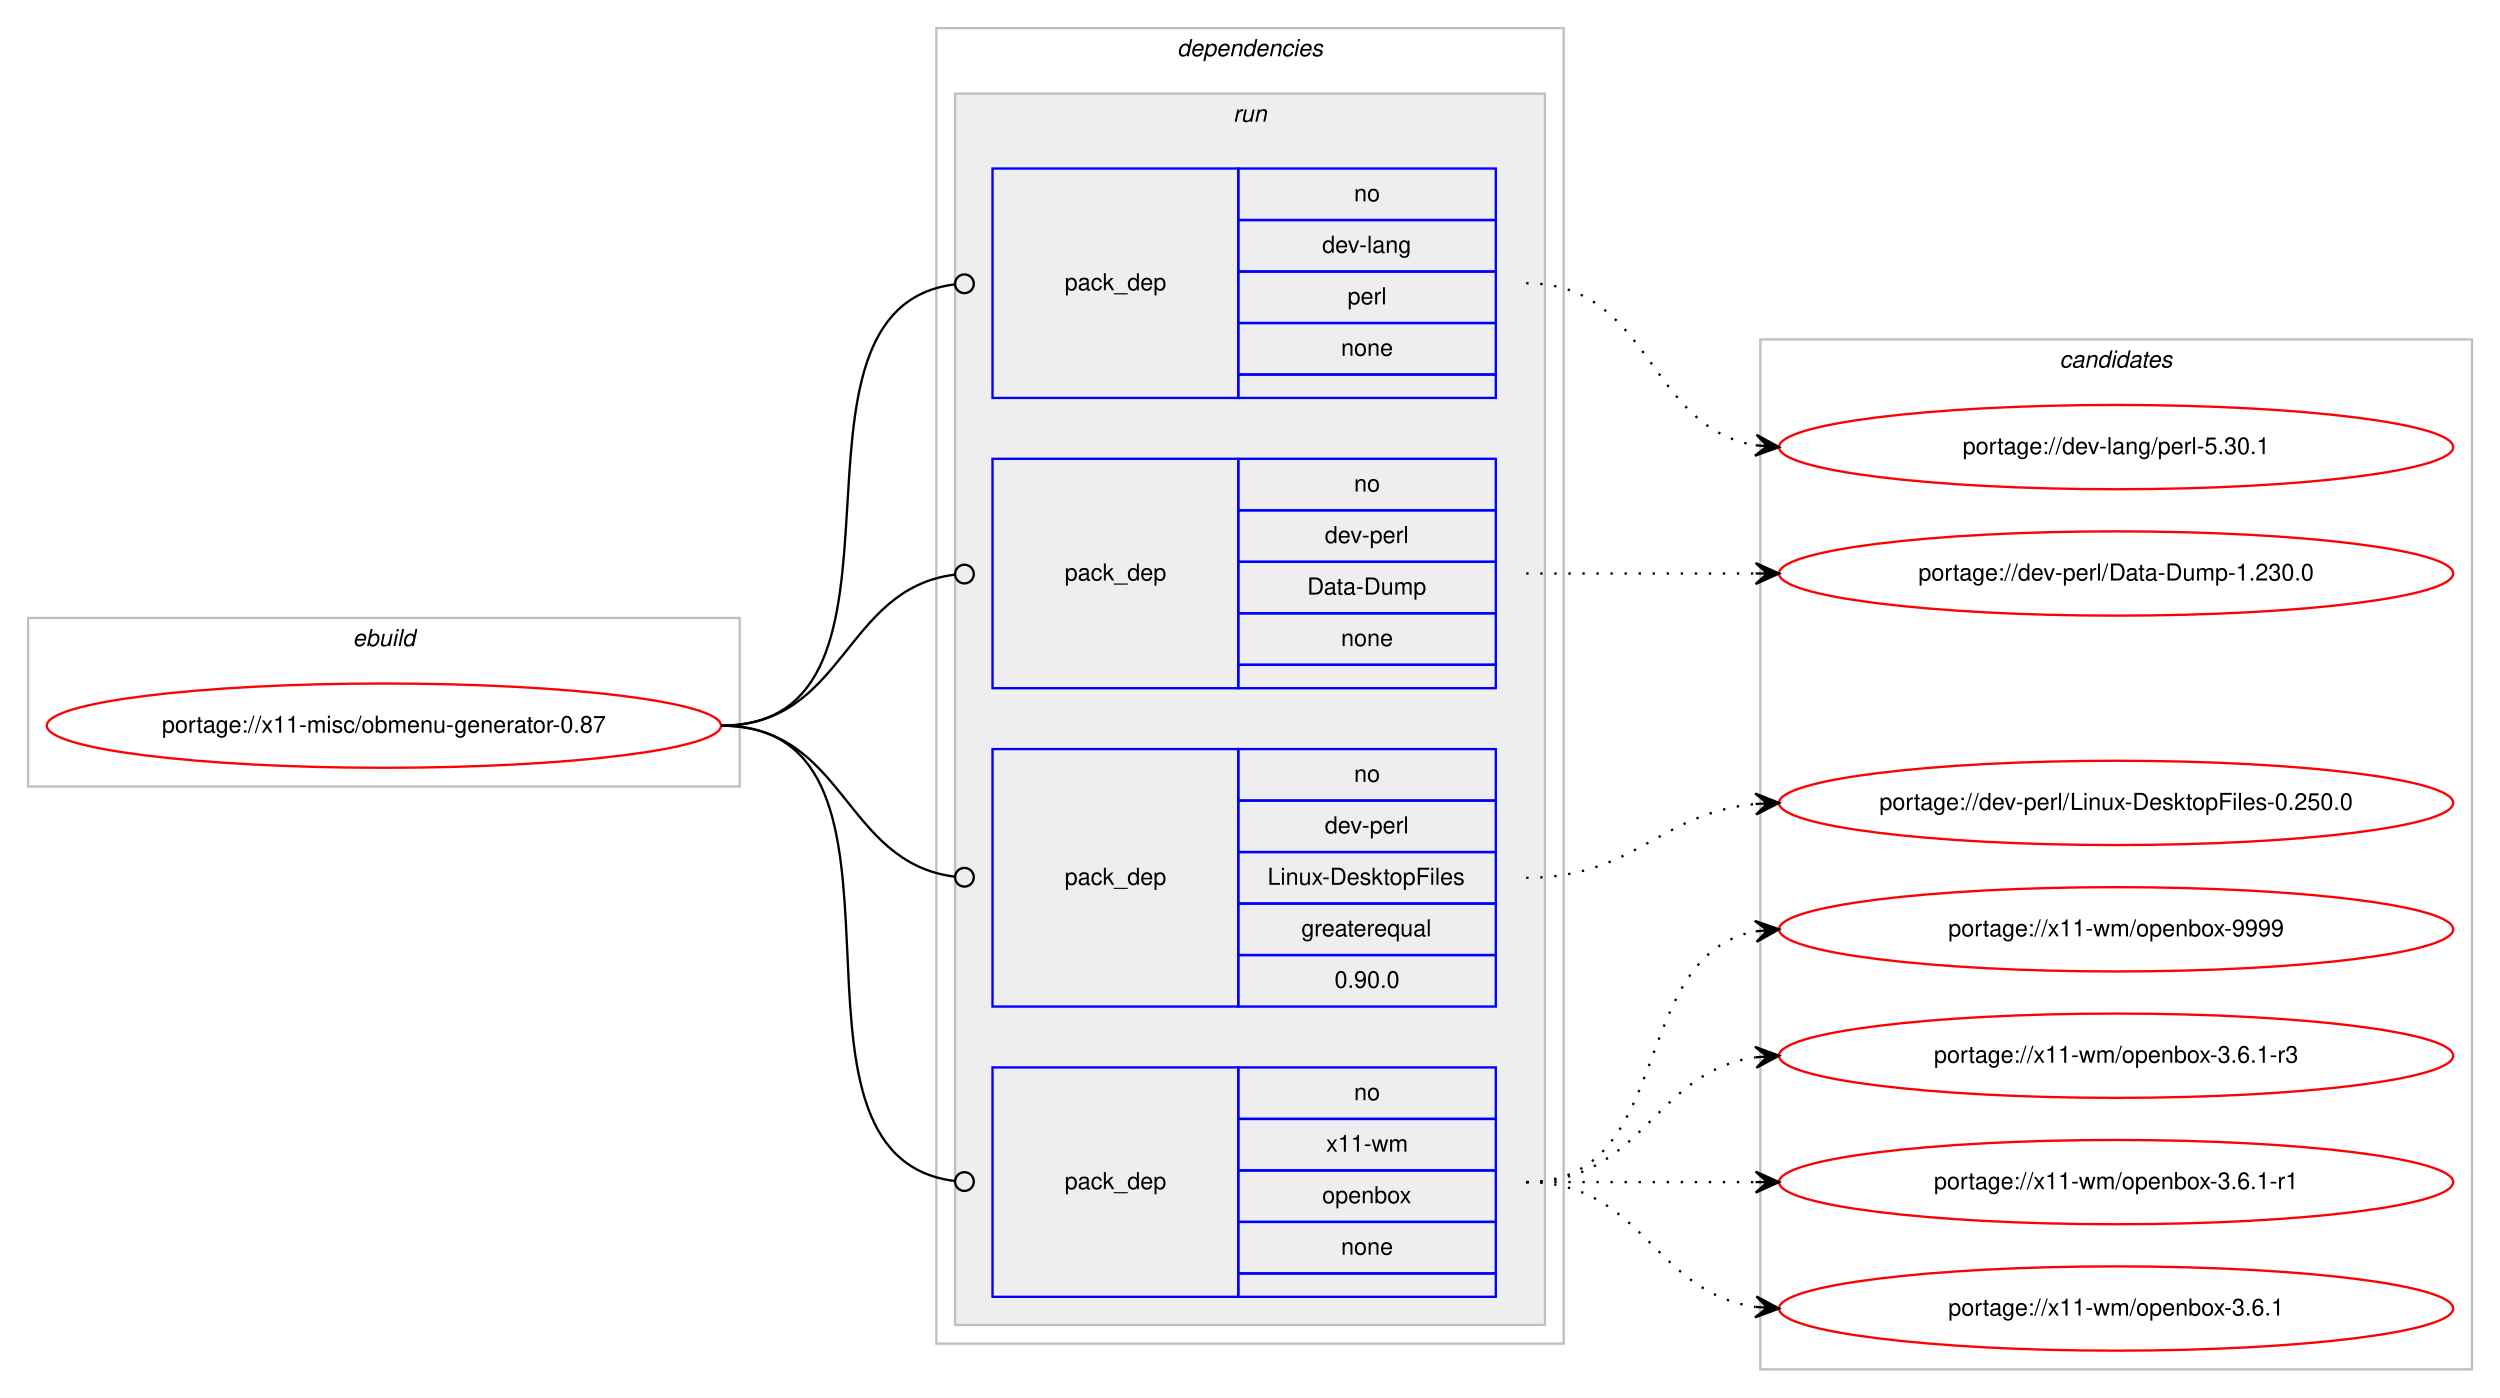
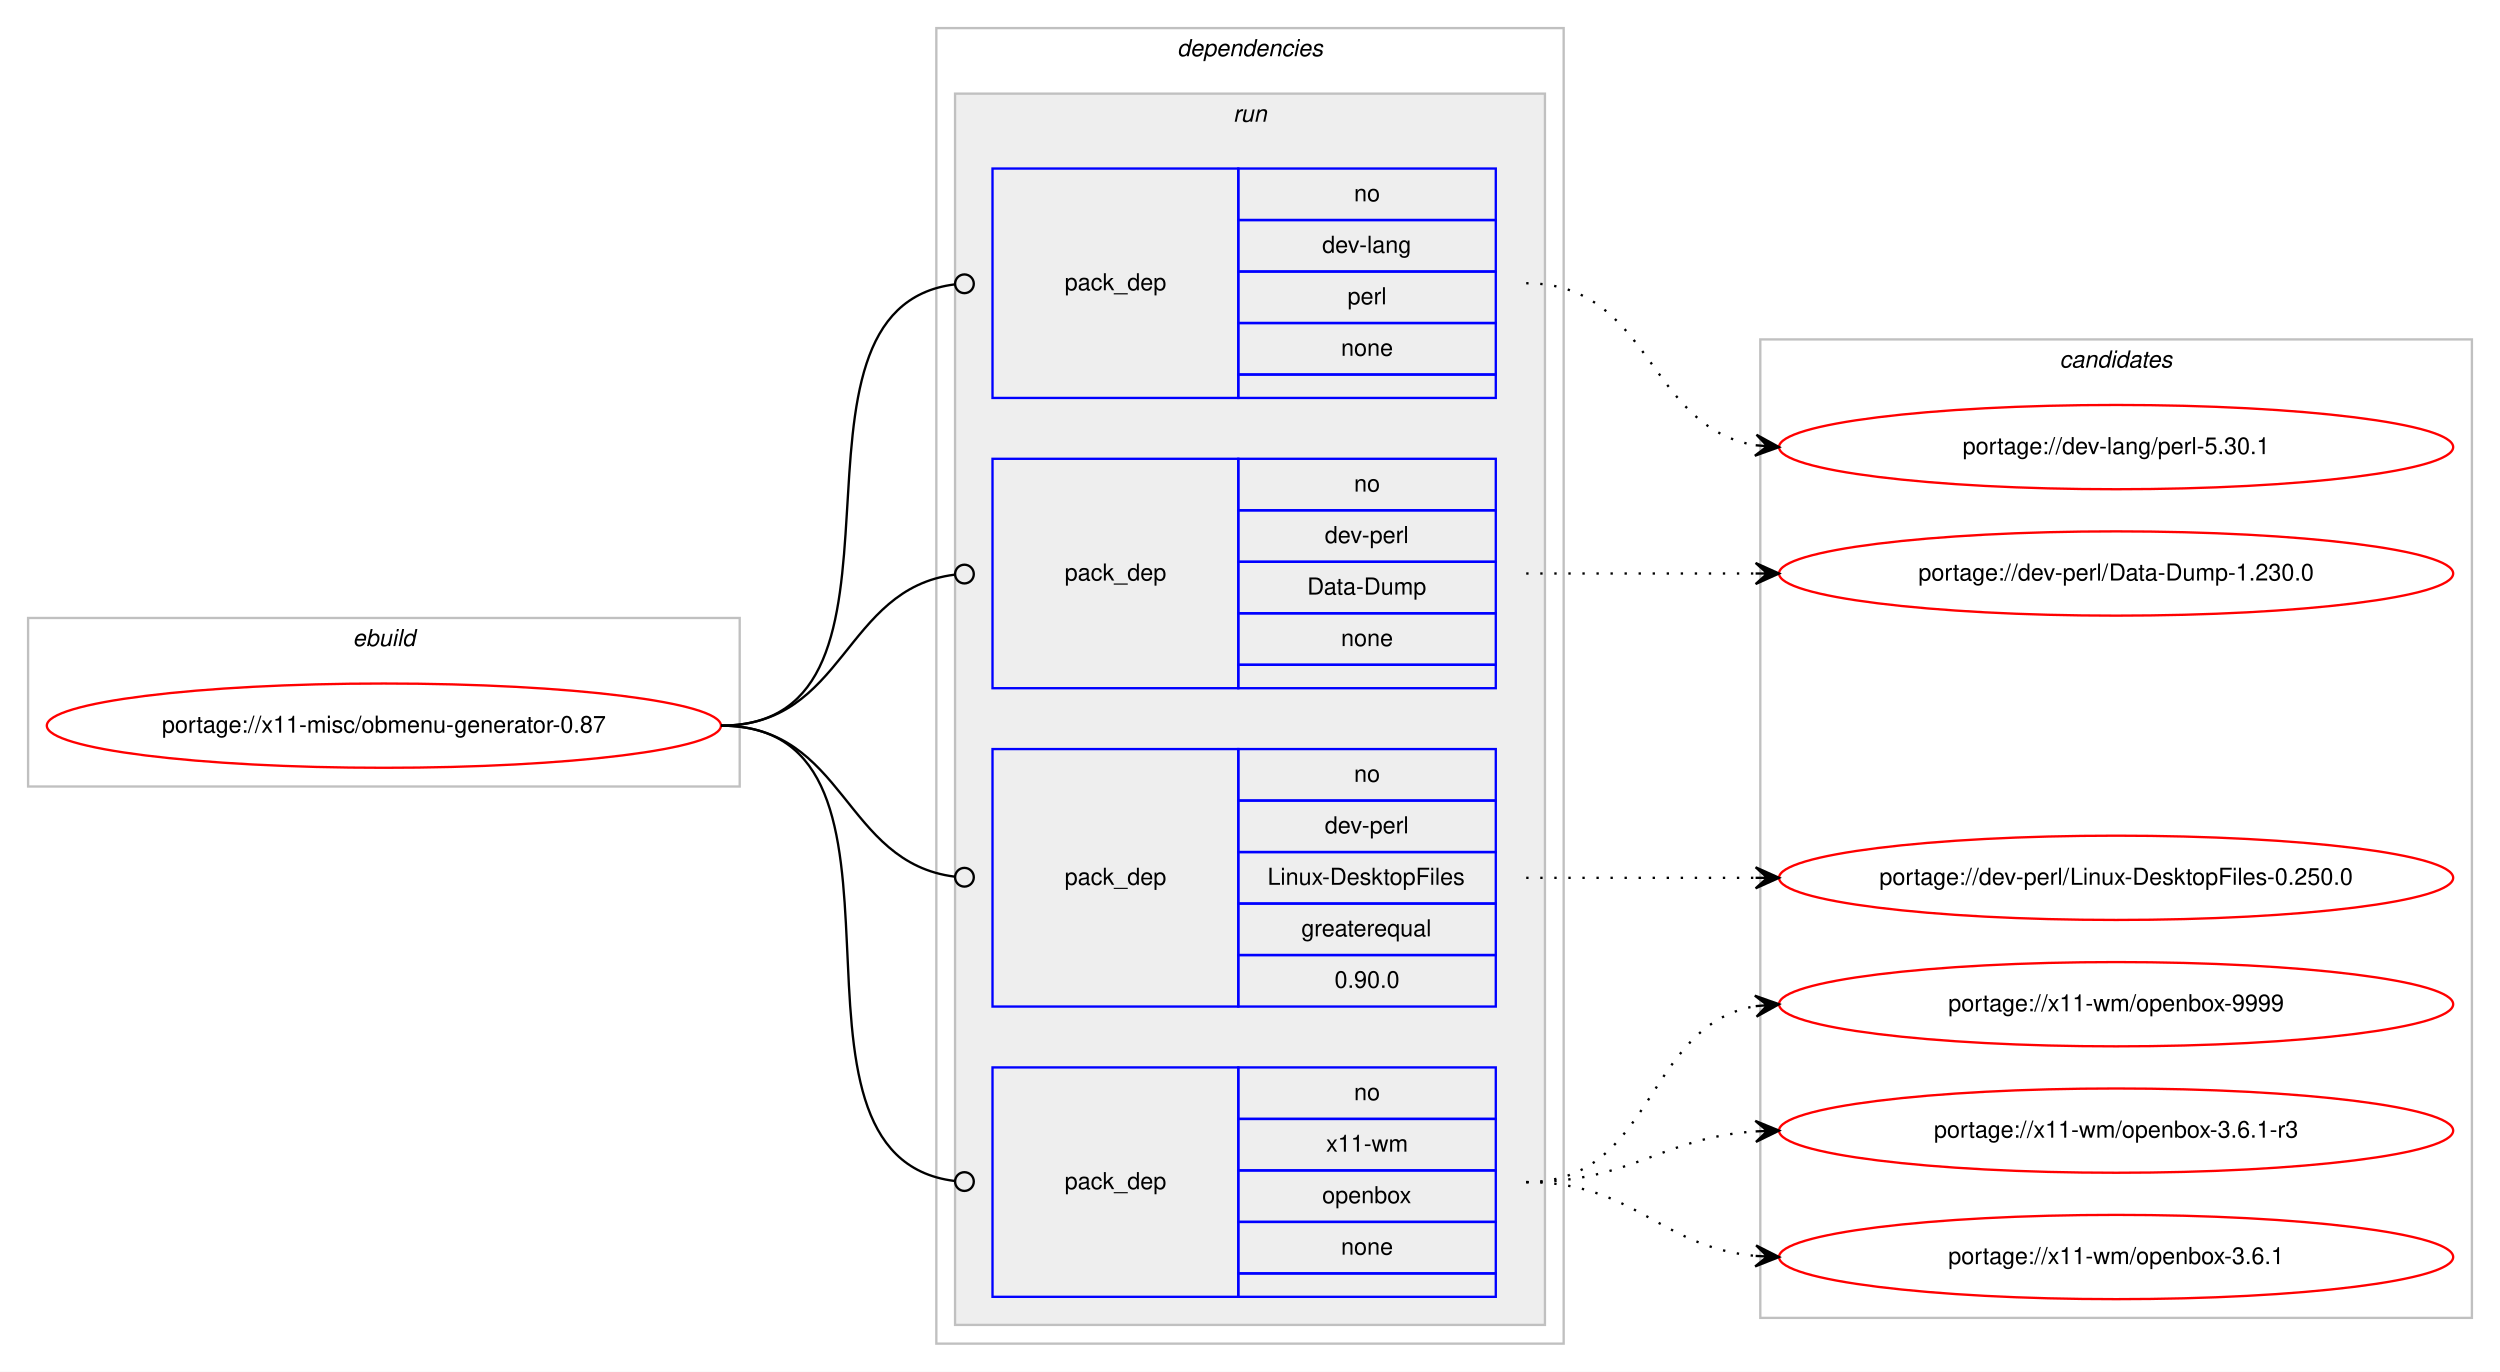
- <svg xmlns="http://www.w3.org/2000/svg" xmlns:xlink="http://www.w3.org/1999/xlink" width="1068pt" height="597pt" viewBox="0.00 0.00 1068.00 597.00">
-   <g id="graph0" class="graph" transform="scale(1 1) rotate(0) translate(4 593)">
-     <polygon fill="#ffffff" stroke="transparent" points="-4,4 -4,-593 1064,-593 1064,4 -4,4" />
+ <svg xmlns="http://www.w3.org/2000/svg" xmlns:xlink="http://www.w3.org/1999/xlink" width="1068pt" height="586pt" viewBox="0.00 0.00 1068.00 586.00">
+   <g id="graph0" class="graph" transform="scale(1 1) rotate(0) translate(4 582)">
+     <polygon fill="#ffffff" stroke="transparent" points="-4,4 -4,-582 1064,-582 1064,4 -4,4" />
    <g id="clust1" class="cluster">
-       <polygon fill="none" stroke="#c0c0c0" points="8,-257 8,-329 312,-329 312,-257 8,-257" />
-       <text text-anchor="start" x="146.663" y="-317" font-family="Helvetica,sans-Serif" font-style="italic" font-size="10.00" fill="#000000">ebuild</text>
+       <polygon fill="none" stroke="#c0c0c0" points="8,-246 8,-318 312,-318 312,-246 8,-246" />
+       <text text-anchor="start" x="146.663" y="-306" font-family="Helvetica,sans-Serif" font-style="italic" font-size="10.00" fill="#000000">ebuild</text>
    </g>
    <g id="clust2" class="cluster">
-       <polygon fill="none" stroke="#c0c0c0" points="396,-19 396,-581 664,-581 664,-19 396,-19" />
-       <text text-anchor="start" x="498.875" y="-569" font-family="Helvetica,sans-Serif" font-style="italic" font-size="10.00" fill="#000000">dependencies</text>
+       <polygon fill="none" stroke="#c0c0c0" points="396,-8 396,-570 664,-570 664,-8 396,-8" />
+       <text text-anchor="start" x="498.875" y="-558" font-family="Helvetica,sans-Serif" font-style="italic" font-size="10.00" fill="#000000">dependencies</text>
    </g>
    <g id="clust5" class="cluster">
-       <polygon fill="#eeeeee" stroke="#c0c0c0" points="404,-27 404,-553 656,-553 656,-27 404,-27" />
-       <text text-anchor="start" x="522.777" y="-541" font-family="Helvetica,sans-Serif" font-style="italic" font-size="10.00" fill="#000000">run</text>
+       <polygon fill="#eeeeee" stroke="#c0c0c0" points="404,-16 404,-542 656,-542 656,-16 404,-16" />
+       <text text-anchor="start" x="522.777" y="-530" font-family="Helvetica,sans-Serif" font-style="italic" font-size="10.00" fill="#000000">run</text>
    </g>
    <g id="clust10" class="cluster">
-       <polygon fill="none" stroke="#c0c0c0" points="748,-8 748,-448 1052,-448 1052,-8 748,-8" />
-       <text text-anchor="start" x="875.824" y="-436" font-family="Helvetica,sans-Serif" font-style="italic" font-size="10.00" fill="#000000">candidates</text>
+       <polygon fill="none" stroke="#c0c0c0" points="748,-19 748,-437 1052,-437 1052,-19 748,-19" />
+       <text text-anchor="start" x="875.824" y="-425" font-family="Helvetica,sans-Serif" font-style="italic" font-size="10.00" fill="#000000">candidates</text>
    </g>
    <g id="node1" class="node">
      <g id="a_node1">
        <a xlink:href="../x11-misc/obmenu-generator-0.87.svg" xlink:title="portage://x11-misc/obmenu-generator-0.87">
-           <ellipse fill="none" stroke="#ff0000" cx="160" cy="-283" rx="144" ry="18" />
-           <text text-anchor="middle" x="160" y="-280" font-family="Helvetica,sans-Serif" font-size="10.00" fill="#000000">portage://x11-misc/obmenu-generator-0.87</text>
+           <ellipse fill="none" stroke="#ff0000" cx="160" cy="-272" rx="144" ry="18" />
+           <text text-anchor="middle" x="160" y="-269" font-family="Helvetica,sans-Serif" font-size="10.00" fill="#000000">portage://x11-misc/obmenu-generator-0.87</text>
        </a>
      </g>
    </g>
    <g id="node2" class="node">
-       <polygon fill="none" stroke="#0000ff" points="420,-423 420,-521 525,-521 525,-423 420,-423" />
-       <text text-anchor="start" x="450.823" y="-469" font-family="Helvetica,sans-Serif" font-size="10.00" fill="#000000">pack_dep</text>
-       <polygon fill="none" stroke="#0000ff" points="525,-499 525,-521 635,-521 635,-499 525,-499" />
-       <text text-anchor="start" x="574.441" y="-507" font-family="Helvetica,sans-Serif" font-size="10.00" fill="#000000">no</text>
-       <polygon fill="none" stroke="#0000ff" points="525,-477 525,-499 635,-499 635,-477 525,-477" />
-       <text text-anchor="start" x="560.828" y="-485" font-family="Helvetica,sans-Serif" font-size="10.00" fill="#000000">dev-lang</text>
-       <polygon fill="none" stroke="#0000ff" points="525,-455 525,-477 635,-477 635,-455 525,-455" />
-       <text text-anchor="start" x="571.667" y="-463" font-family="Helvetica,sans-Serif" font-size="10.00" fill="#000000">perl</text>
-       <polygon fill="none" stroke="#0000ff" points="525,-433 525,-455 635,-455 635,-433 525,-433" />
-       <text text-anchor="start" x="568.882" y="-441" font-family="Helvetica,sans-Serif" font-size="10.00" fill="#000000">none</text>
-       <polygon fill="none" stroke="#0000ff" points="525,-423 525,-433 635,-433 635,-423 525,-423" />
+       <polygon fill="none" stroke="#0000ff" points="420,-412 420,-510 525,-510 525,-412 420,-412" />
+       <text text-anchor="start" x="450.823" y="-458" font-family="Helvetica,sans-Serif" font-size="10.00" fill="#000000">pack_dep</text>
+       <polygon fill="none" stroke="#0000ff" points="525,-488 525,-510 635,-510 635,-488 525,-488" />
+       <text text-anchor="start" x="574.441" y="-496" font-family="Helvetica,sans-Serif" font-size="10.00" fill="#000000">no</text>
+       <polygon fill="none" stroke="#0000ff" points="525,-466 525,-488 635,-488 635,-466 525,-466" />
+       <text text-anchor="start" x="560.828" y="-474" font-family="Helvetica,sans-Serif" font-size="10.00" fill="#000000">dev-lang</text>
+       <polygon fill="none" stroke="#0000ff" points="525,-444 525,-466 635,-466 635,-444 525,-444" />
+       <text text-anchor="start" x="571.667" y="-452" font-family="Helvetica,sans-Serif" font-size="10.00" fill="#000000">perl</text>
+       <polygon fill="none" stroke="#0000ff" points="525,-422 525,-444 635,-444 635,-422 525,-422" />
+       <text text-anchor="start" x="568.882" y="-430" font-family="Helvetica,sans-Serif" font-size="10.00" fill="#000000">none</text>
+       <polygon fill="none" stroke="#0000ff" points="525,-412 525,-422 635,-422 635,-412 525,-412" />
    </g>
    <g id="edge1" class="edge">
-       <path fill="none" stroke="#000000" d="M304,-283C397.913,-283 320.106,-461.088 403.957,-471.523" />
-       <ellipse fill="none" stroke="#000000" cx="408.007" cy="-471.763" rx="4" ry="4" />
+       <path fill="none" stroke="#000000" d="M304,-272C397.913,-272 320.106,-450.088 403.957,-460.523" />
+       <ellipse fill="none" stroke="#000000" cx="408.007" cy="-460.763" rx="4" ry="4" />
    </g>
    <g id="node3" class="node">
-       <polygon fill="none" stroke="#0000ff" points="420,-299 420,-397 525,-397 525,-299 420,-299" />
-       <text text-anchor="start" x="450.823" y="-345" font-family="Helvetica,sans-Serif" font-size="10.00" fill="#000000">pack_dep</text>
-       <polygon fill="none" stroke="#0000ff" points="525,-375 525,-397 635,-397 635,-375 525,-375" />
-       <text text-anchor="start" x="574.441" y="-383" font-family="Helvetica,sans-Serif" font-size="10.00" fill="#000000">no</text>
-       <polygon fill="none" stroke="#0000ff" points="525,-353 525,-375 635,-375 635,-353 525,-353" />
-       <text text-anchor="start" x="561.943" y="-361" font-family="Helvetica,sans-Serif" font-size="10.00" fill="#000000">dev-perl</text>
-       <polygon fill="none" stroke="#0000ff" points="525,-331 525,-353 635,-353 635,-331 525,-331" />
-       <text text-anchor="start" x="554.444" y="-339" font-family="Helvetica,sans-Serif" font-size="10.00" fill="#000000">Data-Dump</text>
-       <polygon fill="none" stroke="#0000ff" points="525,-309 525,-331 635,-331 635,-309 525,-309" />
-       <text text-anchor="start" x="568.882" y="-317" font-family="Helvetica,sans-Serif" font-size="10.00" fill="#000000">none</text>
-       <polygon fill="none" stroke="#0000ff" points="525,-299 525,-309 635,-309 635,-299 525,-299" />
+       <polygon fill="none" stroke="#0000ff" points="420,-288 420,-386 525,-386 525,-288 420,-288" />
+       <text text-anchor="start" x="450.823" y="-334" font-family="Helvetica,sans-Serif" font-size="10.00" fill="#000000">pack_dep</text>
+       <polygon fill="none" stroke="#0000ff" points="525,-364 525,-386 635,-386 635,-364 525,-364" />
+       <text text-anchor="start" x="574.441" y="-372" font-family="Helvetica,sans-Serif" font-size="10.00" fill="#000000">no</text>
+       <polygon fill="none" stroke="#0000ff" points="525,-342 525,-364 635,-364 635,-342 525,-342" />
+       <text text-anchor="start" x="561.943" y="-350" font-family="Helvetica,sans-Serif" font-size="10.00" fill="#000000">dev-perl</text>
+       <polygon fill="none" stroke="#0000ff" points="525,-320 525,-342 635,-342 635,-320 525,-320" />
+       <text text-anchor="start" x="554.444" y="-328" font-family="Helvetica,sans-Serif" font-size="10.00" fill="#000000">Data-Dump</text>
+       <polygon fill="none" stroke="#0000ff" points="525,-298 525,-320 635,-320 635,-298 525,-298" />
+       <text text-anchor="start" x="568.882" y="-306" font-family="Helvetica,sans-Serif" font-size="10.00" fill="#000000">none</text>
+       <polygon fill="none" stroke="#0000ff" points="525,-288 525,-298 635,-298 635,-288 525,-288" />
    </g>
    <g id="edge2" class="edge">
-       <path fill="none" stroke="#000000" d="M304,-283C357.178,-283 356.233,-341.566 403.914,-347.514" />
-       <ellipse fill="none" stroke="#000000" cx="408.007" cy="-347.76" rx="4" ry="4" />
+       <path fill="none" stroke="#000000" d="M304,-272C357.178,-272 356.233,-330.566 403.914,-336.514" />
+       <ellipse fill="none" stroke="#000000" cx="408.007" cy="-336.76" rx="4" ry="4" />
    </g>
    <g id="node4" class="node">
-       <polygon fill="none" stroke="#0000ff" points="420,-163 420,-273 525,-273 525,-163 420,-163" />
-       <text text-anchor="start" x="450.823" y="-215" font-family="Helvetica,sans-Serif" font-size="10.00" fill="#000000">pack_dep</text>
-       <polygon fill="none" stroke="#0000ff" points="525,-251 525,-273 635,-273 635,-251 525,-251" />
-       <text text-anchor="start" x="574.441" y="-259" font-family="Helvetica,sans-Serif" font-size="10.00" fill="#000000">no</text>
-       <polygon fill="none" stroke="#0000ff" points="525,-229 525,-251 635,-251 635,-229 525,-229" />
-       <text text-anchor="start" x="561.943" y="-237" font-family="Helvetica,sans-Serif" font-size="10.00" fill="#000000">dev-perl</text>
-       <polygon fill="none" stroke="#0000ff" points="525,-207 525,-229 635,-229 635,-207 525,-207" />
-       <text text-anchor="start" x="537.497" y="-215" font-family="Helvetica,sans-Serif" font-size="10.00" fill="#000000">Linux-DesktopFiles</text>
-       <polygon fill="none" stroke="#0000ff" points="525,-185 525,-207 635,-207 635,-185 525,-185" />
-       <text text-anchor="start" x="551.936" y="-193" font-family="Helvetica,sans-Serif" font-size="10.00" fill="#000000">greaterequal</text>
-       <polygon fill="none" stroke="#0000ff" points="525,-163 525,-185 635,-185 635,-163 525,-163" />
-       <text text-anchor="start" x="566.103" y="-171" font-family="Helvetica,sans-Serif" font-size="10.00" fill="#000000">0.90.0</text>
+       <polygon fill="none" stroke="#0000ff" points="420,-152 420,-262 525,-262 525,-152 420,-152" />
+       <text text-anchor="start" x="450.823" y="-204" font-family="Helvetica,sans-Serif" font-size="10.00" fill="#000000">pack_dep</text>
+       <polygon fill="none" stroke="#0000ff" points="525,-240 525,-262 635,-262 635,-240 525,-240" />
+       <text text-anchor="start" x="574.441" y="-248" font-family="Helvetica,sans-Serif" font-size="10.00" fill="#000000">no</text>
+       <polygon fill="none" stroke="#0000ff" points="525,-218 525,-240 635,-240 635,-218 525,-218" />
+       <text text-anchor="start" x="561.943" y="-226" font-family="Helvetica,sans-Serif" font-size="10.00" fill="#000000">dev-perl</text>
+       <polygon fill="none" stroke="#0000ff" points="525,-196 525,-218 635,-218 635,-196 525,-196" />
+       <text text-anchor="start" x="537.497" y="-204" font-family="Helvetica,sans-Serif" font-size="10.00" fill="#000000">Linux-DesktopFiles</text>
+       <polygon fill="none" stroke="#0000ff" points="525,-174 525,-196 635,-196 635,-174 525,-174" />
+       <text text-anchor="start" x="551.936" y="-182" font-family="Helvetica,sans-Serif" font-size="10.00" fill="#000000">greaterequal</text>
+       <polygon fill="none" stroke="#0000ff" points="525,-152 525,-174 635,-174 635,-152 525,-152" />
+       <text text-anchor="start" x="566.103" y="-160" font-family="Helvetica,sans-Serif" font-size="10.00" fill="#000000">0.90.0</text>
    </g>
    <g id="edge3" class="edge">
-       <path fill="none" stroke="#000000" d="M304,-283C357.178,-283 356.233,-224.434 403.914,-218.486" />
-       <ellipse fill="none" stroke="#000000" cx="408.007" cy="-218.24" rx="4" ry="4" />
+       <path fill="none" stroke="#000000" d="M304,-272C357.178,-272 356.233,-213.434 403.914,-207.486" />
+       <ellipse fill="none" stroke="#000000" cx="408.007" cy="-207.24" rx="4" ry="4" />
    </g>
    <g id="node5" class="node">
-       <polygon fill="none" stroke="#0000ff" points="420,-39 420,-137 525,-137 525,-39 420,-39" />
-       <text text-anchor="start" x="450.823" y="-85" font-family="Helvetica,sans-Serif" font-size="10.00" fill="#000000">pack_dep</text>
-       <polygon fill="none" stroke="#0000ff" points="525,-115 525,-137 635,-137 635,-115 525,-115" />
-       <text text-anchor="start" x="574.441" y="-123" font-family="Helvetica,sans-Serif" font-size="10.00" fill="#000000">no</text>
-       <polygon fill="none" stroke="#0000ff" points="525,-93 525,-115 635,-115 635,-93 525,-93" />
-       <text text-anchor="start" x="562.503" y="-101" font-family="Helvetica,sans-Serif" font-size="10.00" fill="#000000">x11-wm</text>
-       <polygon fill="none" stroke="#0000ff" points="525,-71 525,-93 635,-93 635,-71 525,-71" />
-       <text text-anchor="start" x="560.823" y="-79" font-family="Helvetica,sans-Serif" font-size="10.00" fill="#000000">openbox</text>
-       <polygon fill="none" stroke="#0000ff" points="525,-49 525,-71 635,-71 635,-49 525,-49" />
-       <text text-anchor="start" x="568.882" y="-57" font-family="Helvetica,sans-Serif" font-size="10.00" fill="#000000">none</text>
-       <polygon fill="none" stroke="#0000ff" points="525,-39 525,-49 635,-49 635,-39 525,-39" />
+       <polygon fill="none" stroke="#0000ff" points="420,-28 420,-126 525,-126 525,-28 420,-28" />
+       <text text-anchor="start" x="450.823" y="-74" font-family="Helvetica,sans-Serif" font-size="10.00" fill="#000000">pack_dep</text>
+       <polygon fill="none" stroke="#0000ff" points="525,-104 525,-126 635,-126 635,-104 525,-104" />
+       <text text-anchor="start" x="574.441" y="-112" font-family="Helvetica,sans-Serif" font-size="10.00" fill="#000000">no</text>
+       <polygon fill="none" stroke="#0000ff" points="525,-82 525,-104 635,-104 635,-82 525,-82" />
+       <text text-anchor="start" x="562.503" y="-90" font-family="Helvetica,sans-Serif" font-size="10.00" fill="#000000">x11-wm</text>
+       <polygon fill="none" stroke="#0000ff" points="525,-60 525,-82 635,-82 635,-60 525,-60" />
+       <text text-anchor="start" x="560.823" y="-68" font-family="Helvetica,sans-Serif" font-size="10.00" fill="#000000">openbox</text>
+       <polygon fill="none" stroke="#0000ff" points="525,-38 525,-60 635,-60 635,-38 525,-38" />
+       <text text-anchor="start" x="568.882" y="-46" font-family="Helvetica,sans-Serif" font-size="10.00" fill="#000000">none</text>
+       <polygon fill="none" stroke="#0000ff" points="525,-28 525,-38 635,-38 635,-28 525,-28" />
    </g>
    <g id="edge4" class="edge">
-       <path fill="none" stroke="#000000" d="M304,-283C400.169,-283 318.048,-99.258 403.77,-88.492" />
-       <ellipse fill="none" stroke="#000000" cx="408.007" cy="-88.239" rx="4" ry="4" />
+       <path fill="none" stroke="#000000" d="M304,-272C400.169,-272 318.048,-88.258 403.77,-77.492" />
+       <ellipse fill="none" stroke="#000000" cx="408.007" cy="-77.239" rx="4" ry="4" />
    </g>
    <g id="node6" class="node">
      <g id="a_node6">
        <a xlink:href="../dev-lang/perl-5.30.1.svg" xlink:title="portage://dev-lang/perl-5.30.1">
-           <ellipse fill="none" stroke="#ff0000" cx="900" cy="-402" rx="144" ry="18" />
-           <text text-anchor="middle" x="900" y="-399" font-family="Helvetica,sans-Serif" font-size="10.00" fill="#000000">portage://dev-lang/perl-5.30.1</text>
+           <ellipse fill="none" stroke="#ff0000" cx="900" cy="-391" rx="144" ry="18" />
+           <text text-anchor="middle" x="900" y="-388" font-family="Helvetica,sans-Serif" font-size="10.00" fill="#000000">portage://dev-lang/perl-5.30.1</text>
        </a>
      </g>
    </g>
    <g id="edge5" class="edge">
-       <path fill="none" stroke="#000000" stroke-dasharray="1,5" d="M648,-472C701.625,-472 699.351,-410.477 745.989,-402.786" />
-       <polygon fill="#000000" stroke="#000000" points="756,-402 746.383,-407.269 751.015,-402.392 746.031,-402.783 746.031,-402.783 746.031,-402.783 751.015,-402.392 745.678,-398.297 756,-402 756,-402" />
+       <path fill="none" stroke="#000000" stroke-dasharray="1,5" d="M648,-461C701.625,-461 699.351,-399.477 745.989,-391.786" />
+       <polygon fill="#000000" stroke="#000000" points="756,-391 746.383,-396.269 751.015,-391.392 746.031,-391.783 746.031,-391.783 746.031,-391.783 751.015,-391.392 745.678,-387.297 756,-391 756,-391" />
    </g>
    <g id="node7" class="node">
      <g id="a_node7">
        <a xlink:href="../dev-perl/Data-Dump-1.230.0.svg" xlink:title="portage://dev-perl/Data-Dump-1.230.0">
-           <ellipse fill="none" stroke="#ff0000" cx="900" cy="-348" rx="144" ry="18" />
-           <text text-anchor="middle" x="900" y="-345" font-family="Helvetica,sans-Serif" font-size="10.00" fill="#000000">portage://dev-perl/Data-Dump-1.230.0</text>
+           <ellipse fill="none" stroke="#ff0000" cx="900" cy="-337" rx="144" ry="18" />
+           <text text-anchor="middle" x="900" y="-334" font-family="Helvetica,sans-Serif" font-size="10.00" fill="#000000">portage://dev-perl/Data-Dump-1.230.0</text>
        </a>
      </g>
    </g>
    <g id="edge6" class="edge">
-       <path fill="none" stroke="#000000" stroke-dasharray="1,5" d="M648,-348C692.438,-348 706.02,-348 745.878,-348" />
-       <polygon fill="#000000" stroke="#000000" points="756,-348 746,-352.5 751,-348 746,-348 746,-348 746,-348 751,-348 746,-343.5 756,-348 756,-348" />
+       <path fill="none" stroke="#000000" stroke-dasharray="1,5" d="M648,-337C692.438,-337 706.02,-337 745.878,-337" />
+       <polygon fill="#000000" stroke="#000000" points="756,-337 746,-341.5 751,-337 746,-337 746,-337 746,-337 751,-337 746,-332.5 756,-337 756,-337" />
    </g>
    <g id="node8" class="node">
      <g id="a_node8">
        <a xlink:href="../dev-perl/Linux-DesktopFiles-0.250.0.svg" xlink:title="portage://dev-perl/Linux-DesktopFiles-0.250.0">
-           <ellipse fill="none" stroke="#ff0000" cx="900" cy="-250" rx="144" ry="18" />
-           <text text-anchor="middle" x="900" y="-247" font-family="Helvetica,sans-Serif" font-size="10.00" fill="#000000">portage://dev-perl/Linux-DesktopFiles-0.250.0</text>
+           <ellipse fill="none" stroke="#ff0000" cx="900" cy="-207" rx="144" ry="18" />
+           <text text-anchor="middle" x="900" y="-204" font-family="Helvetica,sans-Serif" font-size="10.00" fill="#000000">portage://dev-perl/Linux-DesktopFiles-0.250.0</text>
        </a>
      </g>
    </g>
    <g id="edge7" class="edge">
-       <path fill="none" stroke="#000000" stroke-dasharray="1,5" d="M648,-218C694.445,-218 704.579,-245.542 745.776,-249.523" />
-       <polygon fill="#000000" stroke="#000000" points="756,-250 745.801,-254.029 751.005,-249.767 746.011,-249.534 746.011,-249.534 746.011,-249.534 751.005,-249.767 746.221,-245.039 756,-250 756,-250" />
+       <path fill="none" stroke="#000000" stroke-dasharray="1,5" d="M648,-207C692.438,-207 706.02,-207 745.878,-207" />
+       <polygon fill="#000000" stroke="#000000" points="756,-207 746,-211.5 751,-207 746,-207 746,-207 746,-207 751,-207 746,-202.5 756,-207 756,-207" />
    </g>
    <g id="node9" class="node">
      <g id="a_node9">
        <a xlink:href="../x11-wm/openbox-9999.svg" xlink:title="portage://x11-wm/openbox-9999">
-           <ellipse fill="none" stroke="#ff0000" cx="900" cy="-196" rx="144" ry="18" />
-           <text text-anchor="middle" x="900" y="-193" font-family="Helvetica,sans-Serif" font-size="10.00" fill="#000000">portage://x11-wm/openbox-9999</text>
+           <ellipse fill="none" stroke="#ff0000" cx="900" cy="-153" rx="144" ry="18" />
+           <text text-anchor="middle" x="900" y="-150" font-family="Helvetica,sans-Serif" font-size="10.00" fill="#000000">portage://x11-wm/openbox-9999</text>
        </a>
      </g>
    </g>
    <g id="edge8" class="edge">
-       <path fill="none" stroke="#000000" stroke-dasharray="1,5" d="M648,-88C712.303,-88 690.78,-184.91 746.031,-195.131" />
-       <polygon fill="#000000" stroke="#000000" points="756,-196 745.647,-199.614 751.019,-195.566 746.038,-195.131 746.038,-195.131 746.038,-195.131 751.019,-195.566 746.429,-190.648 756,-196 756,-196" />
+       <path fill="none" stroke="#000000" stroke-dasharray="1,5" d="M648,-77C703.025,-77 698.214,-143.797 745.76,-152.147" />
+       <polygon fill="#000000" stroke="#000000" points="756,-153 745.661,-156.654 751.017,-152.585 746.035,-152.169 746.035,-152.169 746.035,-152.169 751.017,-152.585 746.408,-147.685 756,-153 756,-153" />
    </g>
    <g id="node10" class="node">
      <g id="a_node10">
        <a xlink:href="../x11-wm/openbox-3.6.1-r3.svg" xlink:title="portage://x11-wm/openbox-3.6.1-r3">
-           <ellipse fill="none" stroke="#ff0000" cx="900" cy="-142" rx="144" ry="18" />
-           <text text-anchor="middle" x="900" y="-139" font-family="Helvetica,sans-Serif" font-size="10.00" fill="#000000">portage://x11-wm/openbox-3.6.1-r3</text>
+           <ellipse fill="none" stroke="#ff0000" cx="900" cy="-99" rx="144" ry="18" />
+           <text text-anchor="middle" x="900" y="-96" font-family="Helvetica,sans-Serif" font-size="10.00" fill="#000000">portage://x11-wm/openbox-3.6.1-r3</text>
        </a>
      </g>
    </g>
    <g id="edge9" class="edge">
-       <path fill="none" stroke="#000000" stroke-dasharray="1,5" d="M648,-88C698.102,-88 702.012,-135.066 745.979,-141.317" />
-       <polygon fill="#000000" stroke="#000000" points="756,-142 745.717,-145.81 751.012,-141.66 746.023,-141.32 746.023,-141.32 746.023,-141.32 751.012,-141.66 746.329,-136.831 756,-142 756,-142" />
+       <path fill="none" stroke="#000000" stroke-dasharray="1,5" d="M648,-77C693.446,-77 705.361,-95.935 745.961,-98.672" />
+       <polygon fill="#000000" stroke="#000000" points="756,-99 745.858,-103.171 751.003,-98.837 746.005,-98.673 746.005,-98.673 746.005,-98.673 751.003,-98.837 746.152,-94.176 756,-99 756,-99" />
    </g>
    <g id="node11" class="node">
      <g id="a_node11">
-         <a xlink:href="../x11-wm/openbox-3.6.1-r1.svg" xlink:title="portage://x11-wm/openbox-3.6.1-r1">
-           <ellipse fill="none" stroke="#ff0000" cx="900" cy="-88" rx="144" ry="18" />
-           <text text-anchor="middle" x="900" y="-85" font-family="Helvetica,sans-Serif" font-size="10.00" fill="#000000">portage://x11-wm/openbox-3.6.1-r1</text>
+         <a xlink:href="../x11-wm/openbox-3.6.1.svg" xlink:title="portage://x11-wm/openbox-3.6.1">
+           <ellipse fill="none" stroke="#ff0000" cx="900" cy="-45" rx="144" ry="18" />
+           <text text-anchor="middle" x="900" y="-42" font-family="Helvetica,sans-Serif" font-size="10.00" fill="#000000">portage://x11-wm/openbox-3.6.1</text>
        </a>
      </g>
    </g>
    <g id="edge10" class="edge">
-       <path fill="none" stroke="#000000" stroke-dasharray="1,5" d="M648,-88C692.438,-88 706.02,-88 745.878,-88" />
-       <polygon fill="#000000" stroke="#000000" points="756,-88 746,-92.5 751,-88 746,-88 746,-88 746,-88 751,-88 746,-83.5 756,-88 756,-88" />
-     </g>
-     <g id="node12" class="node">
-       <g id="a_node12">
-         <a xlink:href="../x11-wm/openbox-3.6.1.svg" xlink:title="portage://x11-wm/openbox-3.6.1">
-           <ellipse fill="none" stroke="#ff0000" cx="900" cy="-34" rx="144" ry="18" />
-           <text text-anchor="middle" x="900" y="-31" font-family="Helvetica,sans-Serif" font-size="10.00" fill="#000000">portage://x11-wm/openbox-3.6.1</text>
-         </a>
-       </g>
-     </g>
-     <g id="edge11" class="edge">
-       <path fill="none" stroke="#000000" stroke-dasharray="1,5" d="M648,-88C698.102,-88 702.012,-40.934 745.979,-34.683" />
-       <polygon fill="#000000" stroke="#000000" points="756,-34 746.329,-39.169 751.012,-34.34 746.023,-34.68 746.023,-34.68 746.023,-34.68 751.012,-34.34 745.717,-30.19 756,-34 756,-34" />
+       <path fill="none" stroke="#000000" stroke-dasharray="1,5" d="M648,-77C694.445,-77 704.579,-49.458 745.776,-45.477" />
+       <polygon fill="#000000" stroke="#000000" points="756,-45 746.221,-49.961 751.005,-45.233 746.011,-45.466 746.011,-45.466 746.011,-45.466 751.005,-45.233 745.801,-40.971 756,-45 756,-45" />
    </g>
  </g>
</svg>
